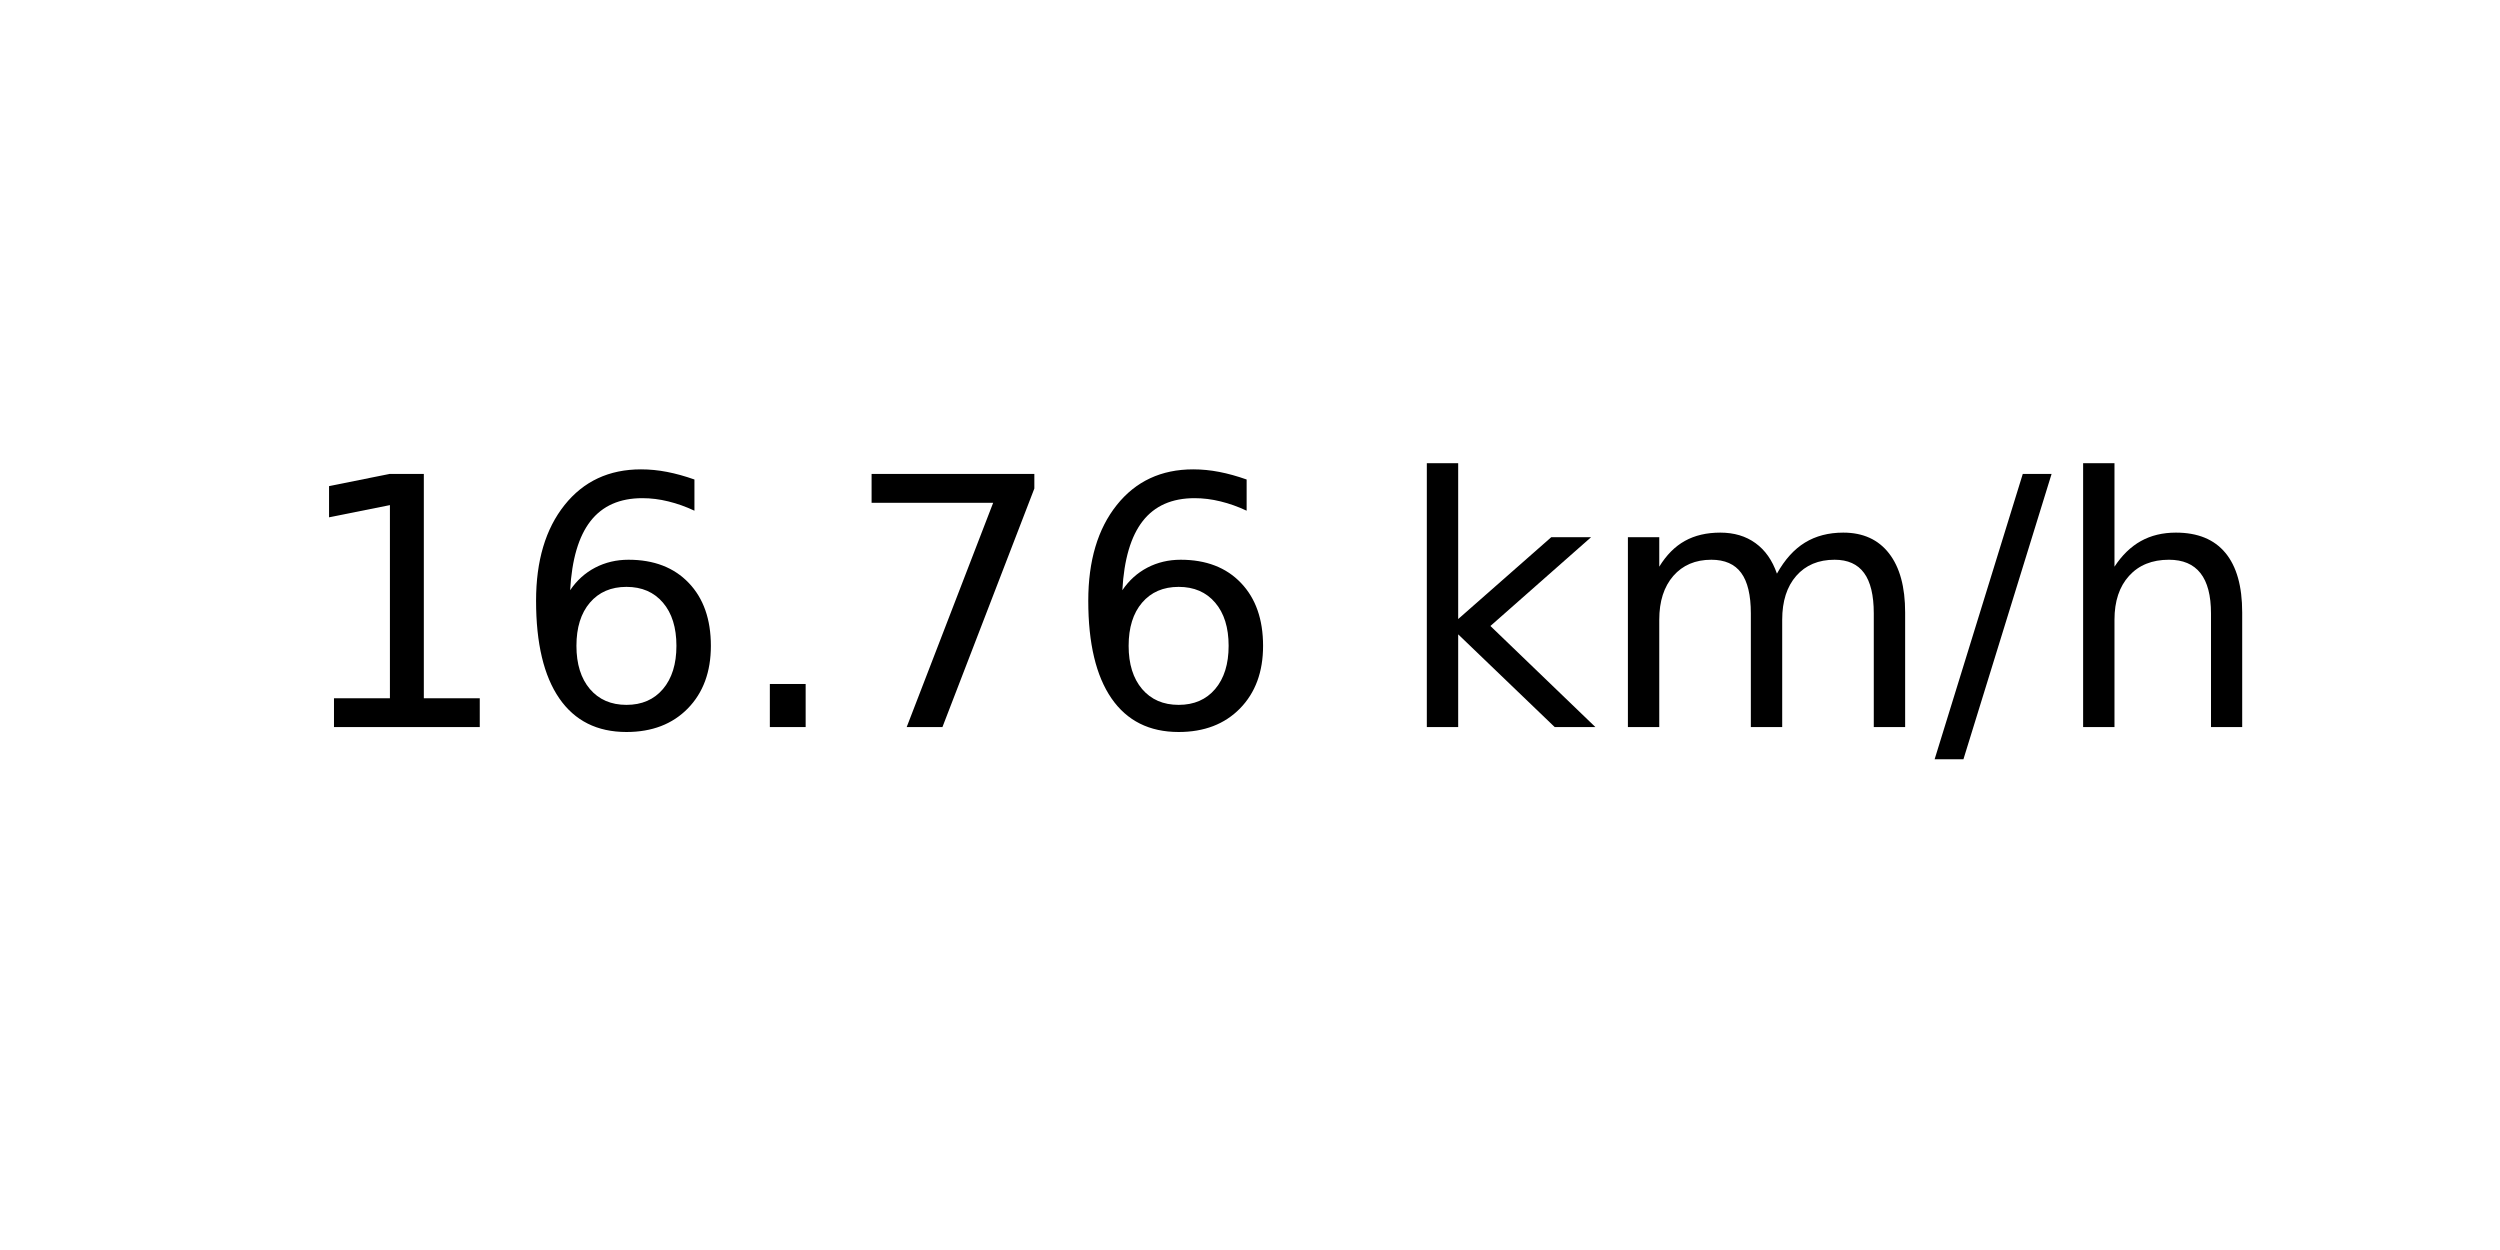
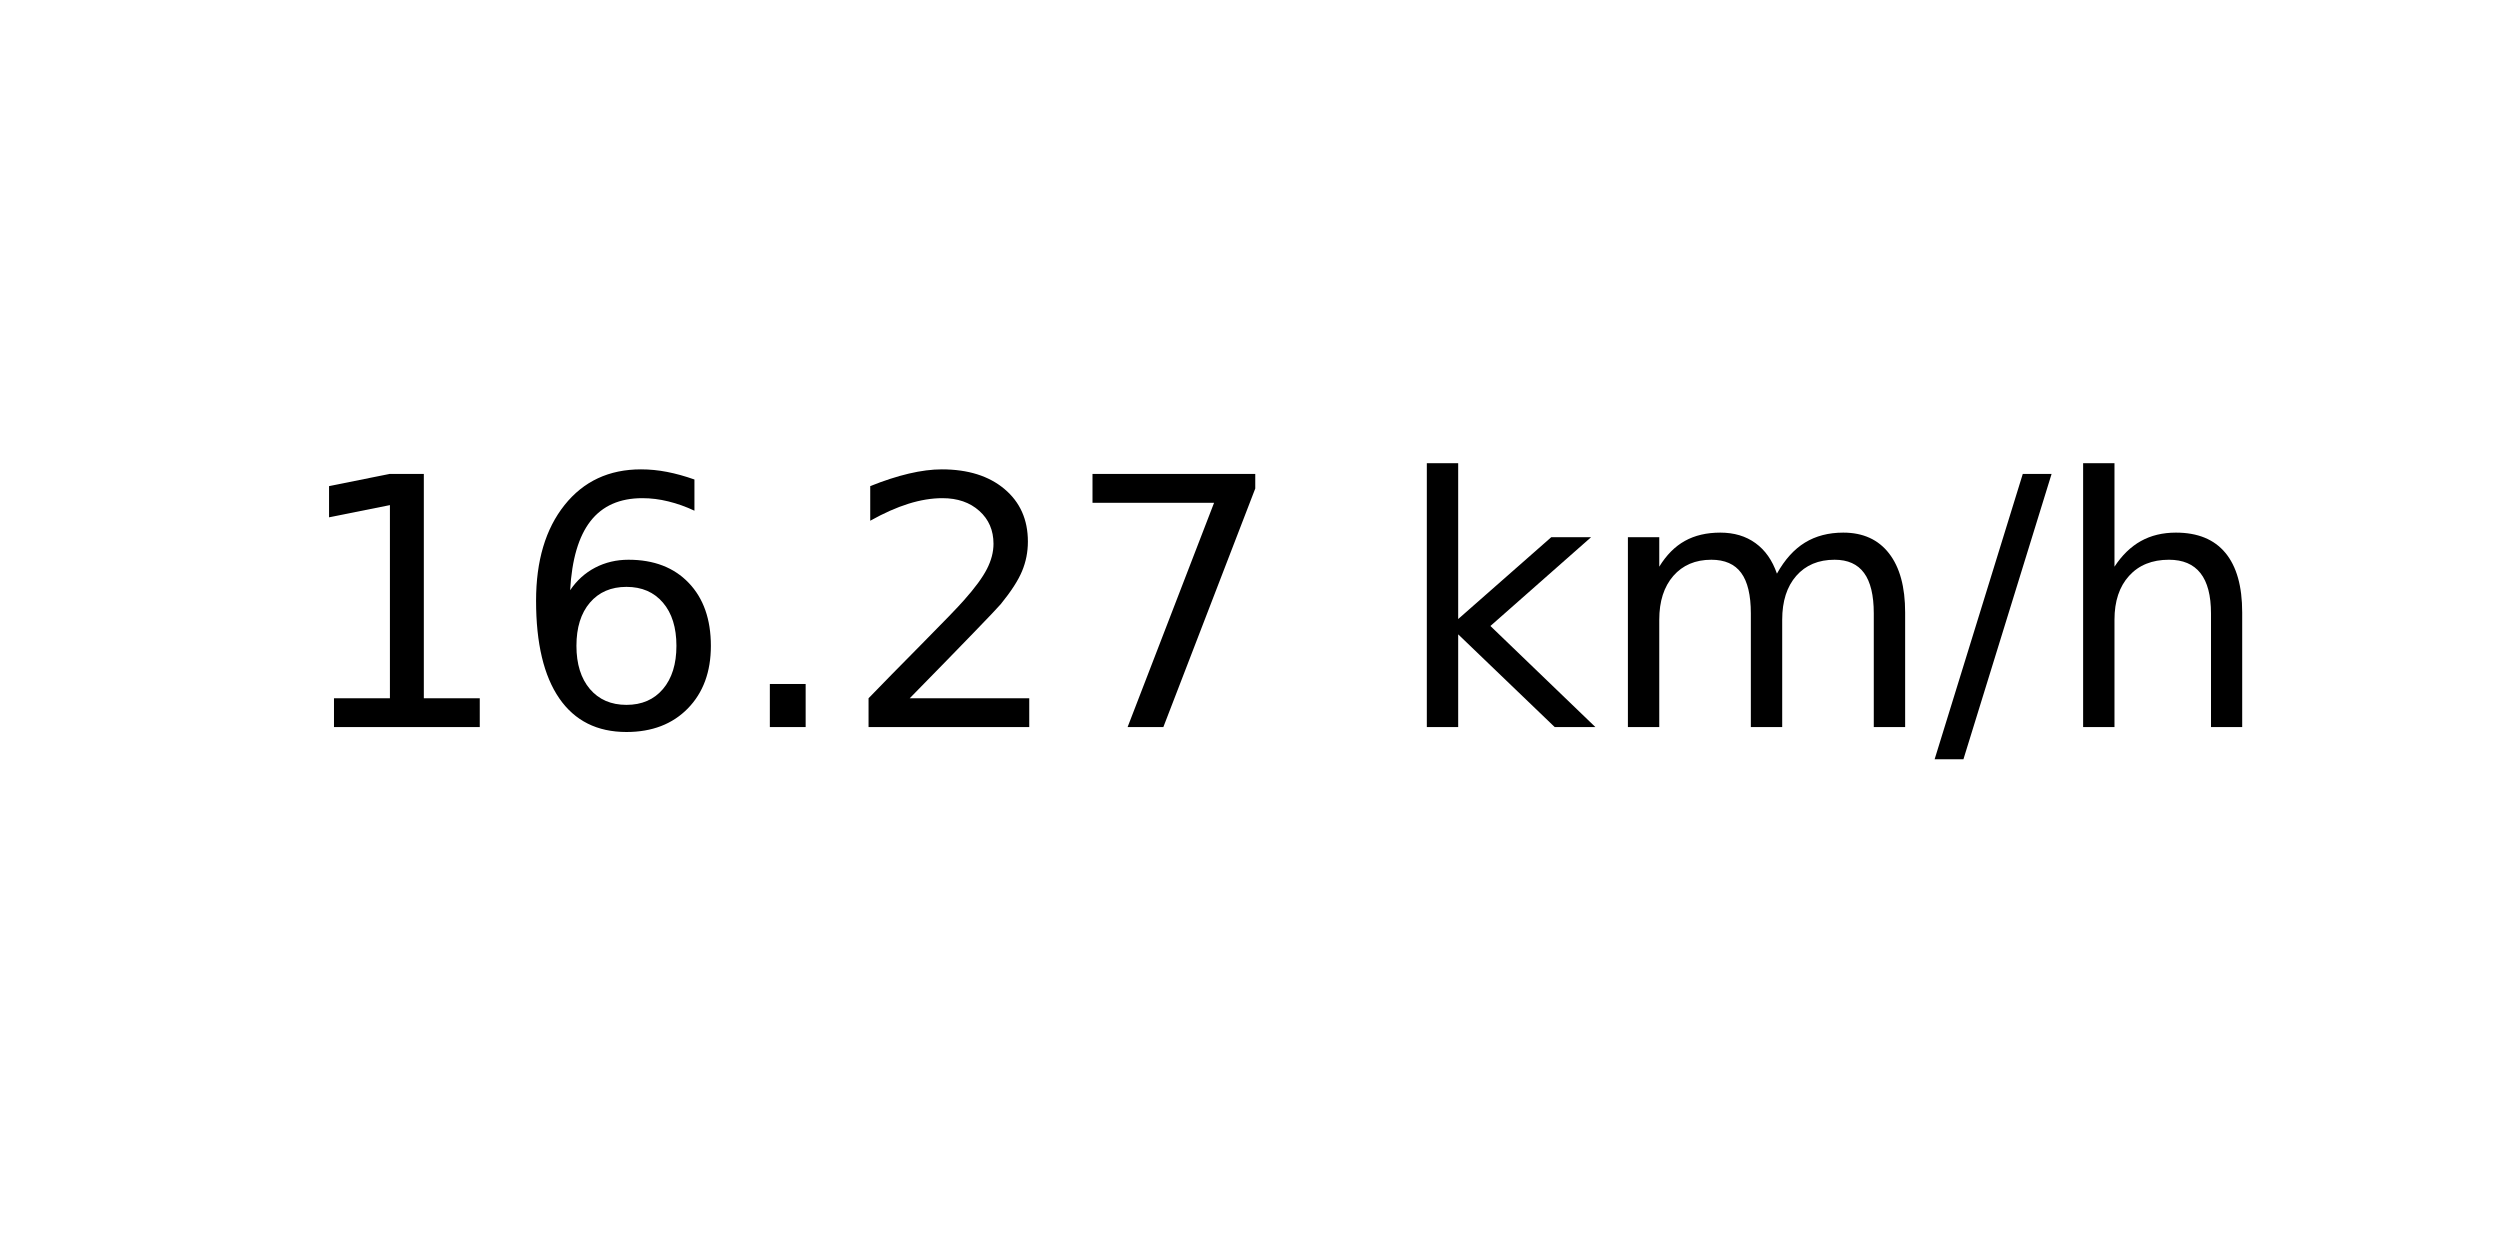
<svg xmlns="http://www.w3.org/2000/svg" xmlns:xlink="http://www.w3.org/1999/xlink" width="72pt" height="36pt" viewBox="0 0 72 36" version="1.1">
  <defs>
    <style type="text/css">*{stroke-linejoin: round; stroke-linecap: butt}</style>
  </defs>
  <g id="figure_1">
    <g id="axes_1">
      <g id="text_1">
        <g transform="translate(8.378125 20.93937) scale(0.1 -0.1)">
          <defs>
            <path id="DejaVuSans-31" d="M 794 531  L 1825 531  L 1825 4091  L 703 3866  L 703 4441  L 1819 4666  L 2450 4666  L 2450 531  L 3481 531  L 3481 0  L 794 0  L 794 531  z " transform="scale(0.015625)" />
            <path id="DejaVuSans-36" d="M 2113 2584  Q 1688 2584 1439 2293  Q 1191 2003 1191 1497  Q 1191 994 1439 701  Q 1688 409 2113 409  Q 2538 409 2786 701  Q 3034 994 3034 1497  Q 3034 2003 2786 2293  Q 2538 2584 2113 2584  z M 3366 4563  L 3366 3988  Q 3128 4100 2886 4159  Q 2644 4219 2406 4219  Q 1781 4219 1451 3797  Q 1122 3375 1075 2522  Q 1259 2794 1537 2939  Q 1816 3084 2150 3084  Q 2853 3084 3261 2657  Q 3669 2231 3669 1497  Q 3669 778 3244 343  Q 2819 -91 2113 -91  Q 1303 -91 875 529  Q 447 1150 447 2328  Q 447 3434 972 4092  Q 1497 4750 2381 4750  Q 2619 4750 2861 4703  Q 3103 4656 3366 4563  z " transform="scale(0.015625)" />
            <path id="DejaVuSans-2e" d="M 684 794  L 1344 794  L 1344 0  L 684 0  L 684 794  z " transform="scale(0.015625)" />
+             <path id="DejaVuSans-32" d="M 1228 531  L 3431 531  L 3431 0  L 469 0  L 469 531  Q 828 903 1448 1529  Q 2069 2156 2228 2338  Q 2531 2678 2651 2914  Q 2772 3150 2772 3378  Q 2772 3750 2511 3984  Q 2250 4219 1831 4219  Q 1534 4219 1204 4116  Q 875 4013 500 3803  L 500 4441  Q 881 4594 1212 4672  Q 1544 4750 1819 4750  Q 2544 4750 2975 4387  Q 3406 4025 3406 3419  Q 3406 3131 3298 2873  Q 3191 2616 2906 2266  Q 2828 2175 2409 1742  Q 1991 1309 1228 531  z " transform="scale(0.015625)" />
            <path id="DejaVuSans-37" d="M 525 4666  L 3525 4666  L 3525 4397  L 1831 0  L 1172 0  L 2766 4134  L 525 4134  L 525 4666  z " transform="scale(0.015625)" />
            <path id="DejaVuSans-20" transform="scale(0.015625)" />
            <path id="DejaVuSans-6b" d="M 581 4863  L 1159 4863  L 1159 1991  L 2875 3500  L 3609 3500  L 1753 1863  L 3688 0  L 2938 0  L 1159 1709  L 1159 0  L 581 0  L 581 4863  z " transform="scale(0.015625)" />
            <path id="DejaVuSans-6d" d="M 3328 2828  Q 3544 3216 3844 3400  Q 4144 3584 4550 3584  Q 5097 3584 5394 3201  Q 5691 2819 5691 2113  L 5691 0  L 5113 0  L 5113 2094  Q 5113 2597 4934 2840  Q 4756 3084 4391 3084  Q 3944 3084 3684 2787  Q 3425 2491 3425 1978  L 3425 0  L 2847 0  L 2847 2094  Q 2847 2600 2669 2842  Q 2491 3084 2119 3084  Q 1678 3084 1418 2786  Q 1159 2488 1159 1978  L 1159 0  L 581 0  L 581 3500  L 1159 3500  L 1159 2956  Q 1356 3278 1631 3431  Q 1906 3584 2284 3584  Q 2666 3584 2933 3390  Q 3200 3197 3328 2828  z " transform="scale(0.015625)" />
            <path id="DejaVuSans-2f" d="M 1625 4666  L 2156 4666  L 531 -594  L 0 -594  L 1625 4666  z " transform="scale(0.015625)" />
            <path id="DejaVuSans-68" d="M 3513 2113  L 3513 0  L 2938 0  L 2938 2094  Q 2938 2591 2744 2837  Q 2550 3084 2163 3084  Q 1697 3084 1428 2787  Q 1159 2491 1159 1978  L 1159 0  L 581 0  L 581 4863  L 1159 4863  L 1159 2956  Q 1366 3272 1645 3428  Q 1925 3584 2291 3584  Q 2894 3584 3203 3211  Q 3513 2838 3513 2113  z " transform="scale(0.015625)" />
          </defs>
          <use xlink:href="#DejaVuSans-31" />
          <use xlink:href="#DejaVuSans-36" x="63.623" />
          <use xlink:href="#DejaVuSans-2e" x="127.246" />
-           <use xlink:href="#DejaVuSans-37" x="159.033" />
-           <use xlink:href="#DejaVuSans-36" x="222.656" />
+           <use xlink:href="#DejaVuSans-32" x="159.033" />
+           <use xlink:href="#DejaVuSans-37" x="222.656" />
          <use xlink:href="#DejaVuSans-20" x="286.279" />
          <use xlink:href="#DejaVuSans-6b" x="318.066" />
          <use xlink:href="#DejaVuSans-6d" x="375.977" />
          <use xlink:href="#DejaVuSans-2f" x="473.389" />
          <use xlink:href="#DejaVuSans-68" x="507.08" />
        </g>
      </g>
    </g>
  </g>
</svg>
